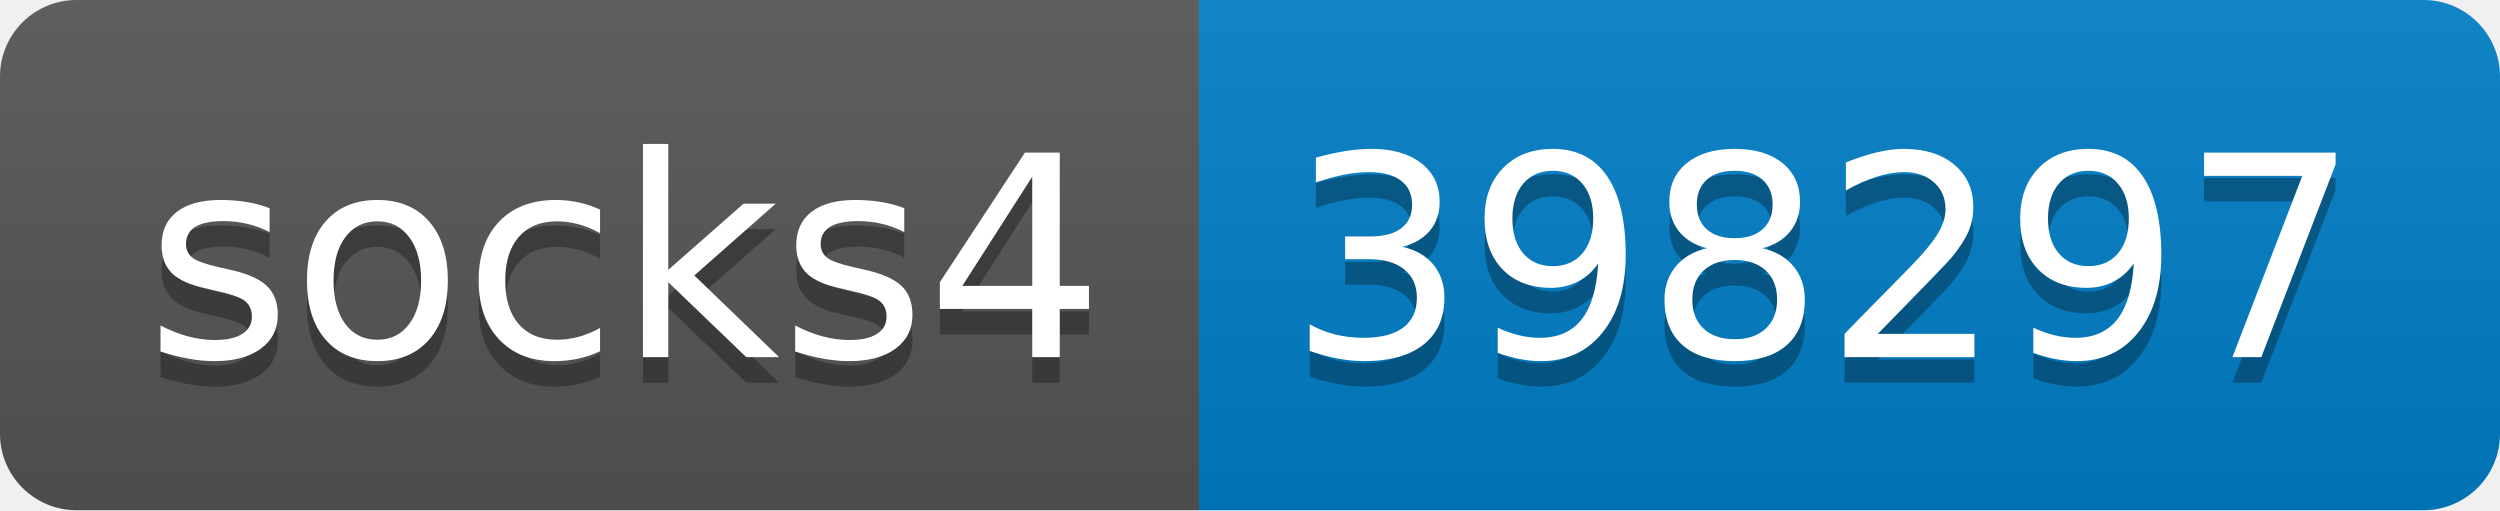
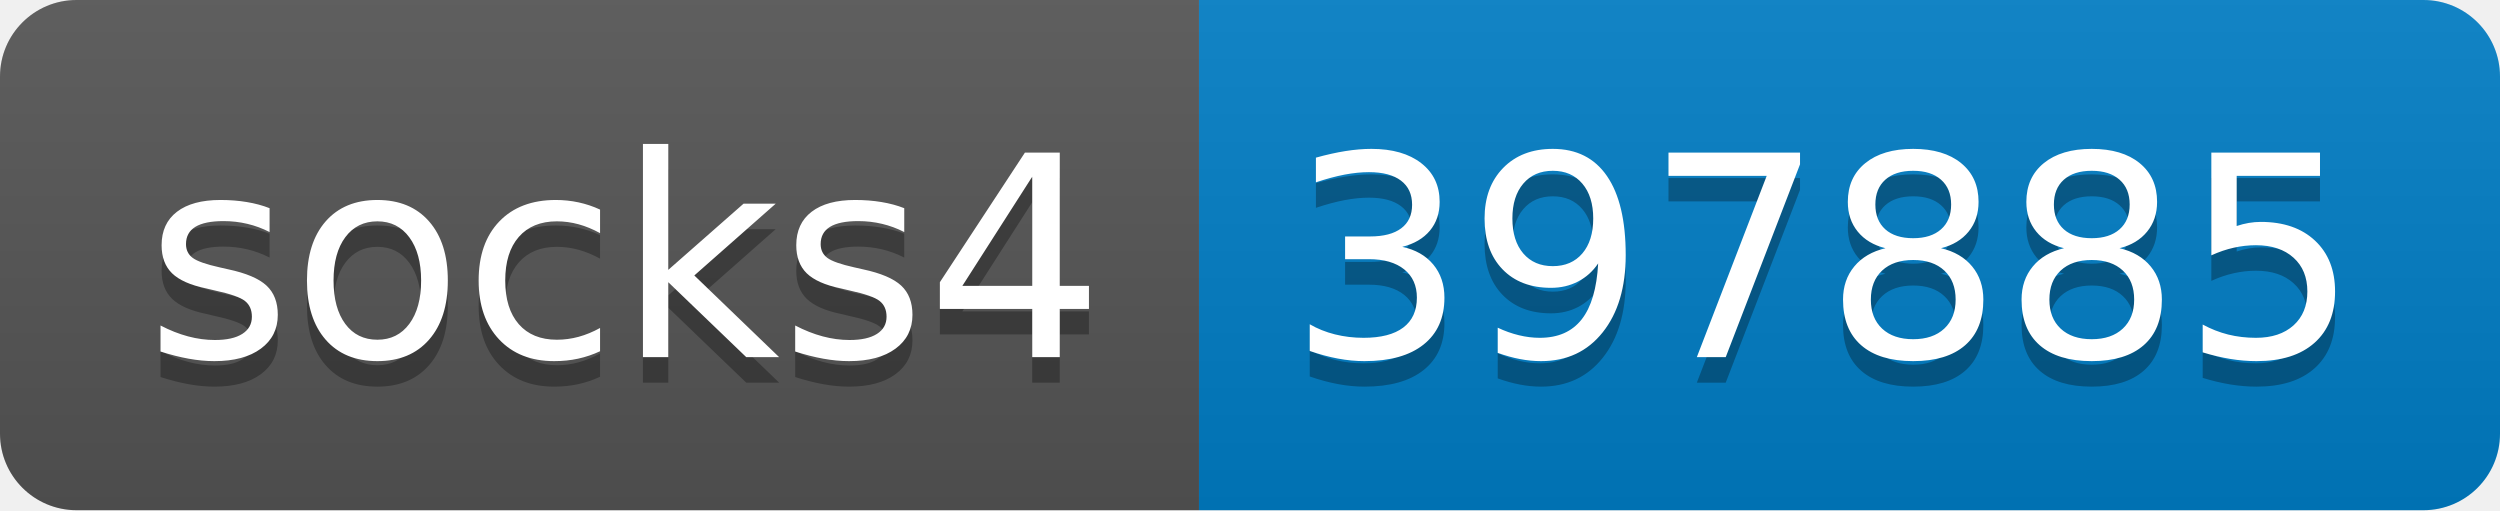
- <svg xmlns="http://www.w3.org/2000/svg" width="98" height="20" role="img" aria-label="socks4: 398297">
+ <svg xmlns="http://www.w3.org/2000/svg" width="98" height="20" role="img" aria-label="socks4: 397885">
  <linearGradient id="s" x2="0" y2="100%">
    <stop offset="0" stop-color="#bbb" stop-opacity=".1" />
    <stop offset="1" stop-opacity=".1" />
  </linearGradient>
  <clipPath id="r">
    <rect width="98" height="20" rx="3" fill="#fff" />
  </clipPath>
  <g clip-path="url(#r)">
    <rect width="47" height="20" fill="#555" />
    <rect x="47" width="51" height="20" fill="#007ec6" />
    <rect width="98" height="20" fill="url(#s)" />
  </g>
  <g fill="#fff" text-anchor="middle" font-family="Verdana,Geneva,DejaVu Sans,sans-serif" text-rendering="geometricPrecision" font-size="110">
    <text aria-hidden="true" x="245" y="150" fill="#010101" fill-opacity=".3" transform="scale(.1)" textLength="370">socks4</text>
    <text x="245" y="140" transform="scale(.1)" fill="#fff" textLength="370">socks4</text>
-     <text aria-hidden="true" x="715" y="150" fill="#010101" fill-opacity=".3" transform="scale(.1)" textLength="410">398297</text>
-     <text x="715" y="140" transform="scale(.1)" fill="#fff" textLength="410">398297</text>
+     <text aria-hidden="true" x="715" y="150" fill="#010101" fill-opacity=".3" transform="scale(.1)" textLength="410">397885</text>
+     <text x="715" y="140" transform="scale(.1)" fill="#fff" textLength="410">397885</text>
  </g>
</svg>
